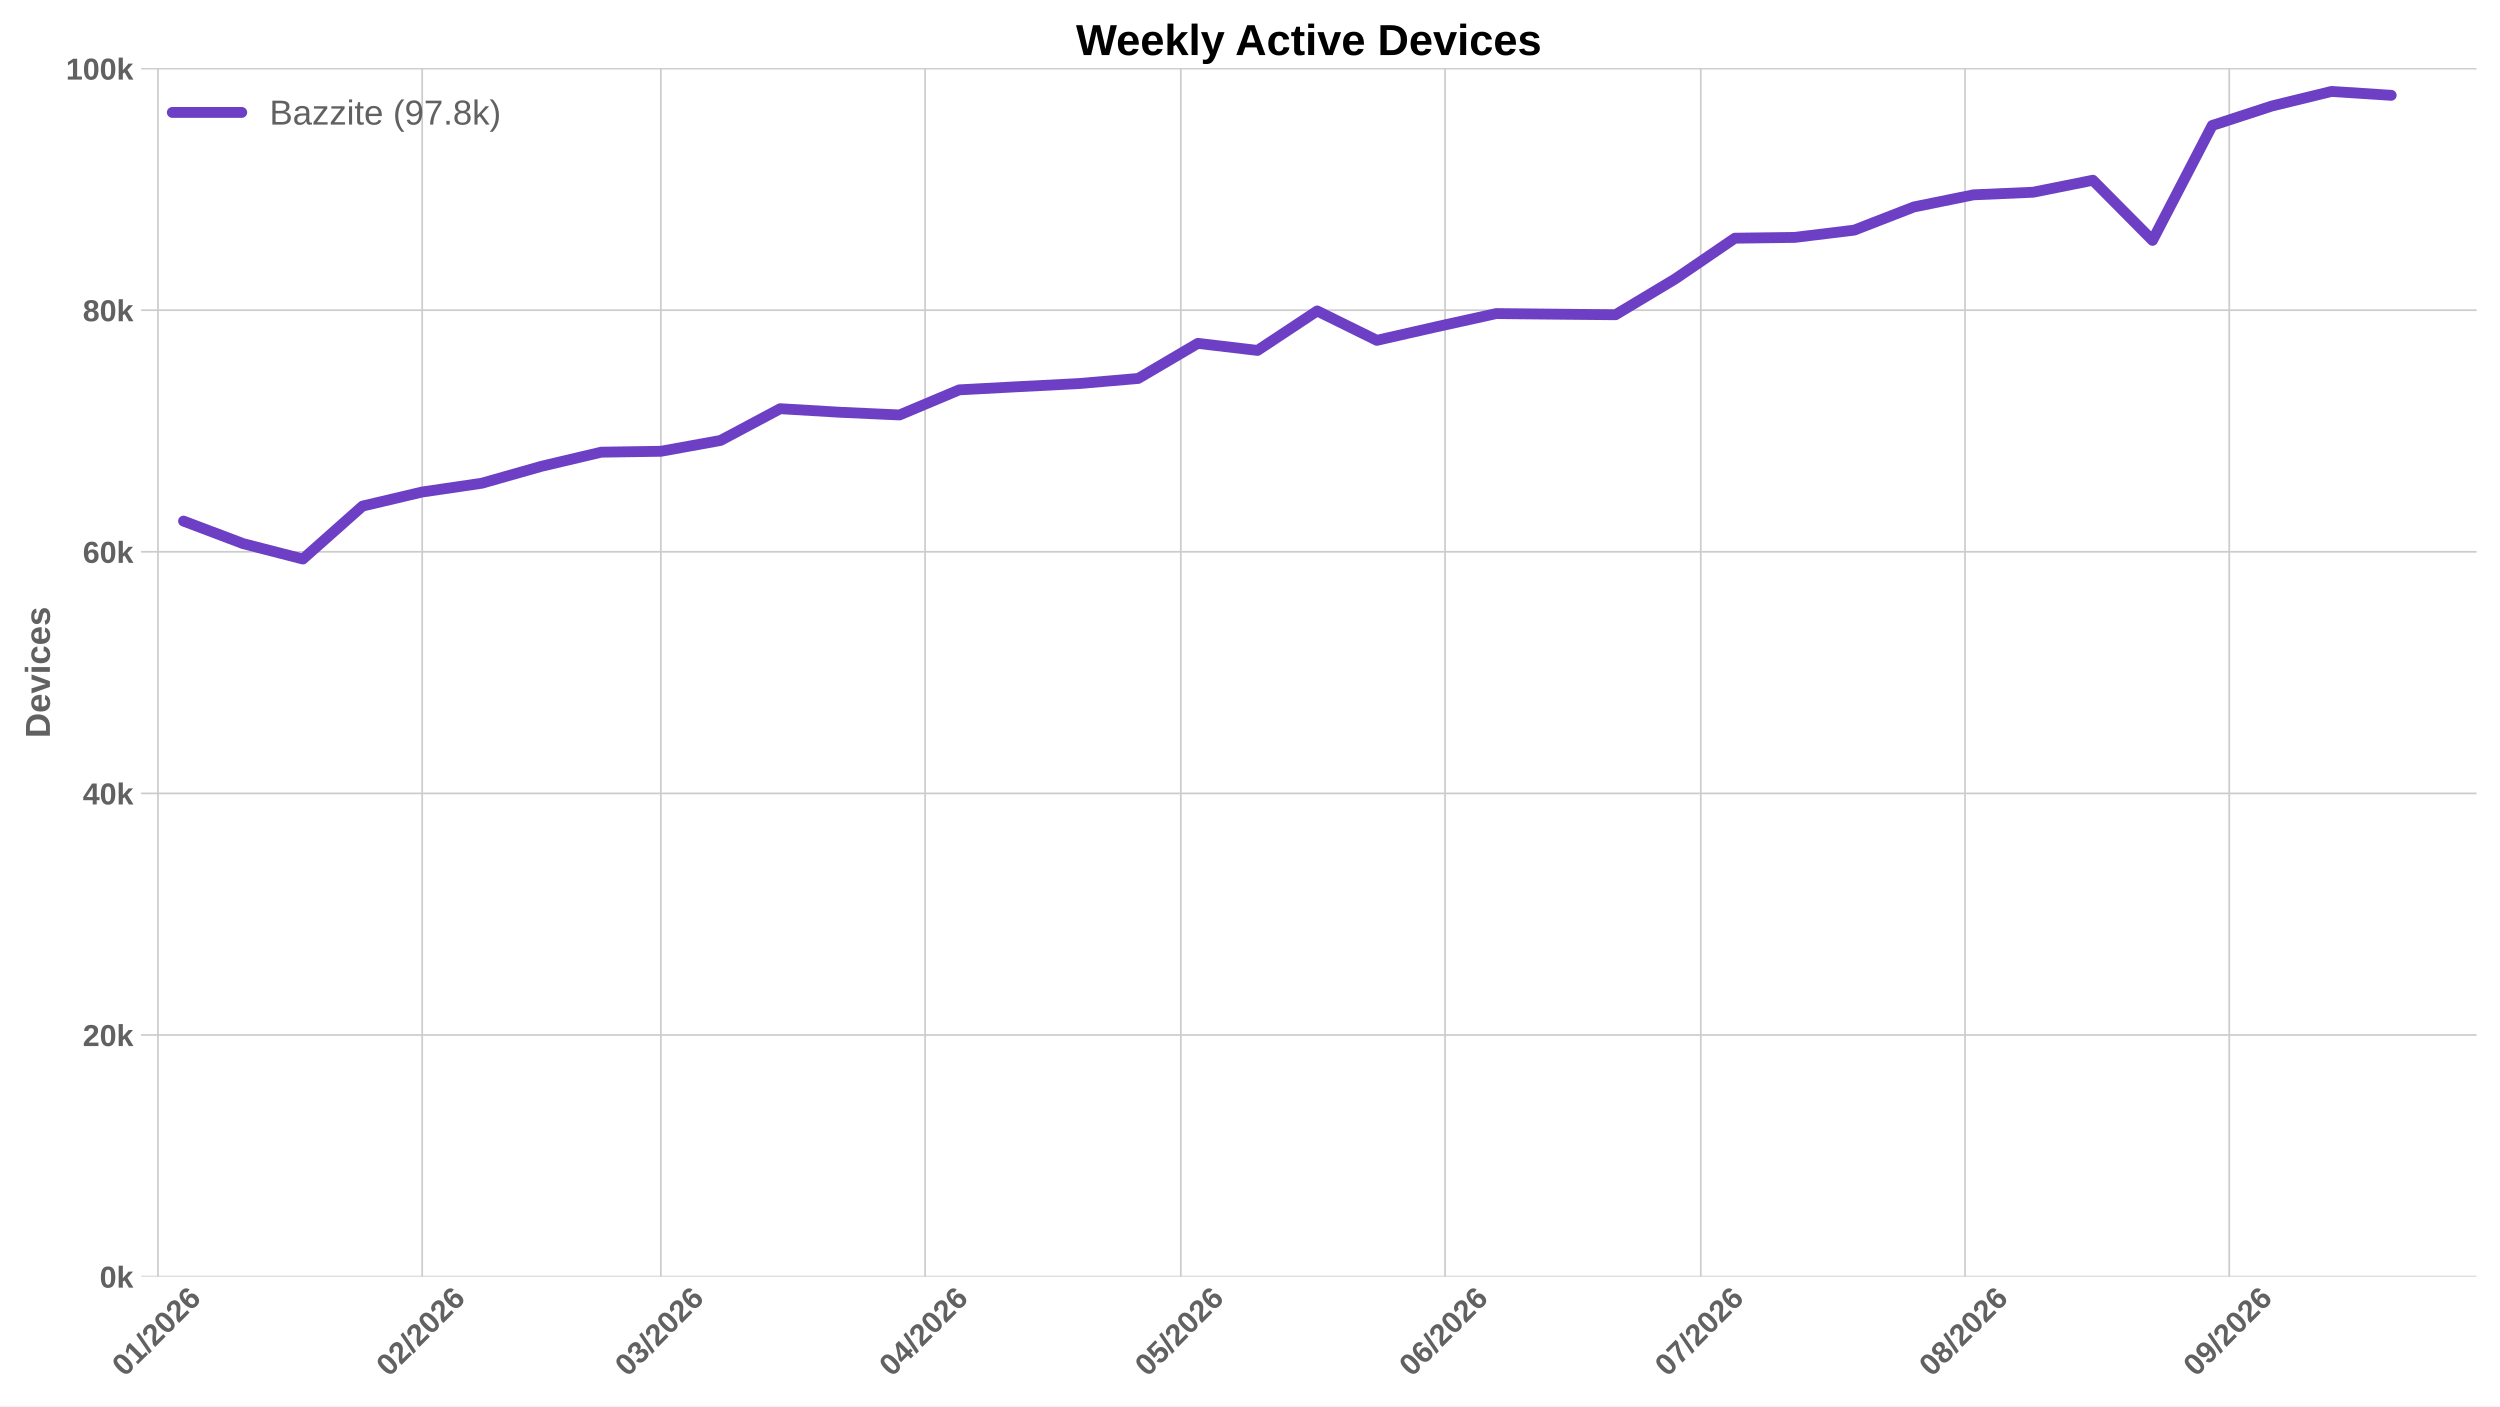
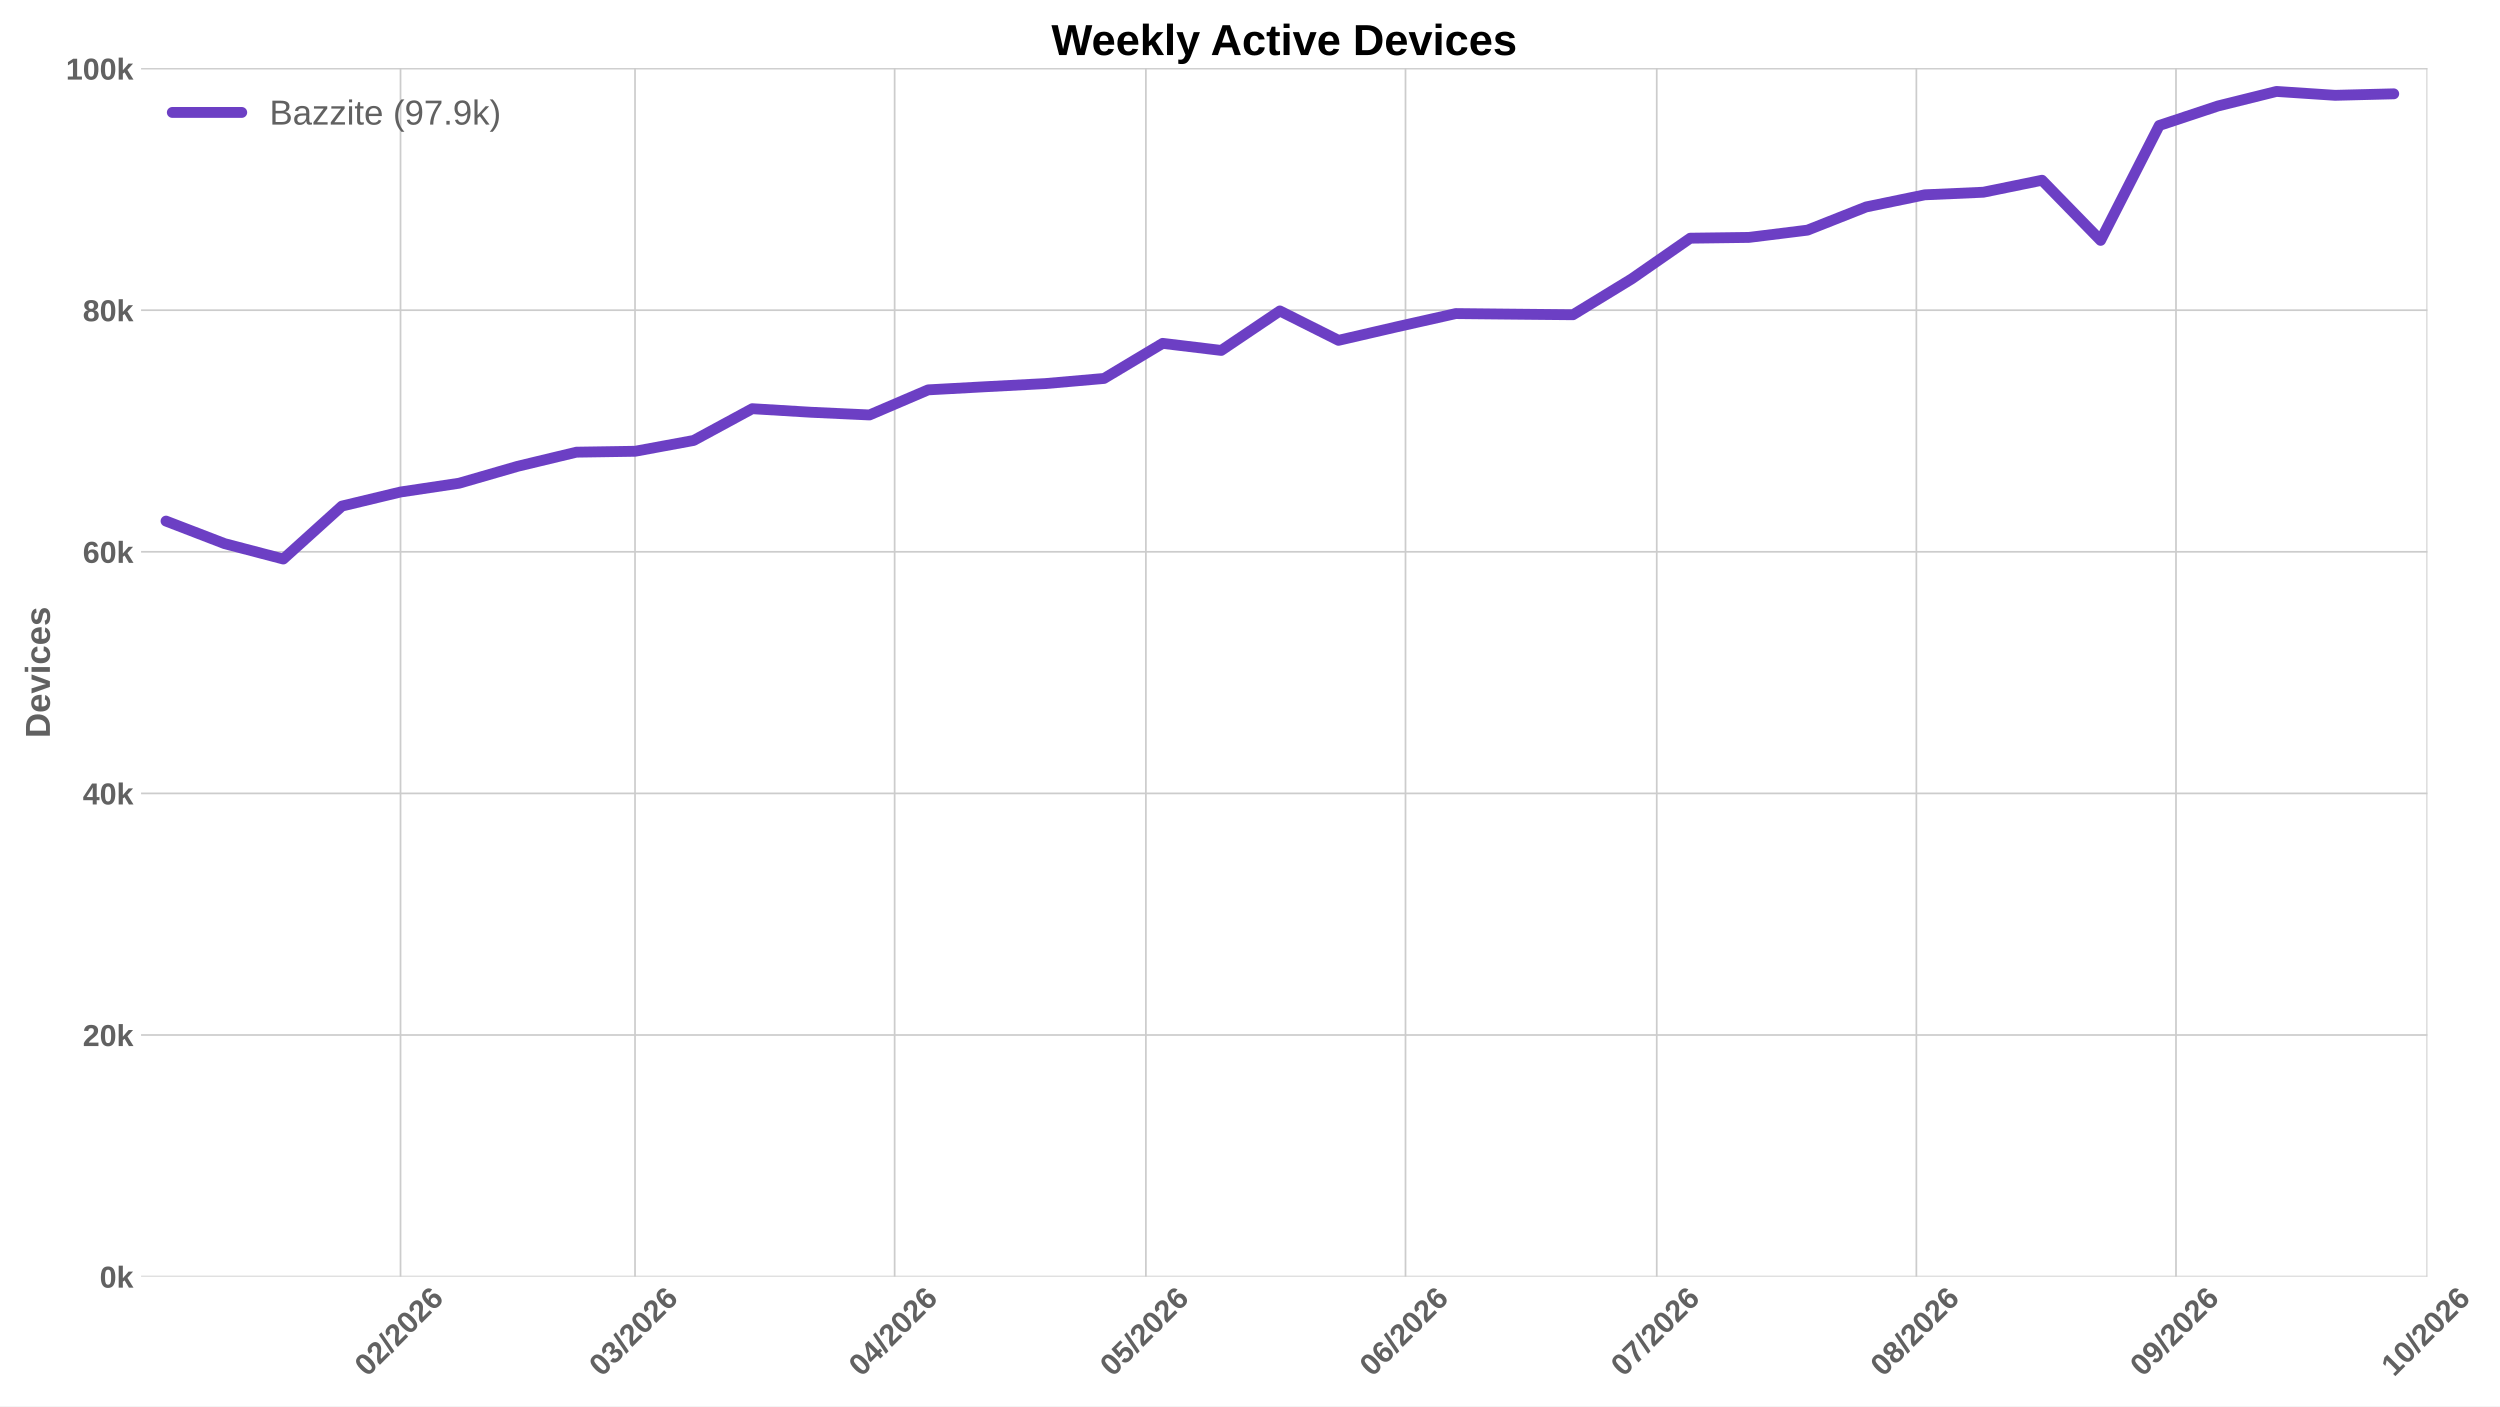
<svg xmlns="http://www.w3.org/2000/svg" xmlns:xlink="http://www.w3.org/1999/xlink" width="1152pt" height="648pt" viewBox="0 0 1152 648" version="1.1">
  <defs>
    <style type="text/css">*{stroke-linejoin: round; stroke-linecap: butt}</style>
  </defs>
  <g id="figure_1">
    <g id="patch_1">
      <path d="M 0 648  L 1152 648  L 1152 0  L 0 0  z " style="fill: #ffffff" />
    </g>
    <g id="axes_1">
      <g id="patch_2">
-         <path d="M 64.996 588.262  L 1141.2 588.262  L 1141.2 31.361  L 64.996 31.361  z " style="fill: #ffffff" />
+         <path d="M 64.996 588.262  L 1118.539 588.262  L 1118.539 31.361  L 64.996 31.361  z " style="fill: #ffffff" />
      </g>
      <g id="matplotlib.axis_1">
        <g id="xtick_1">
          <g id="line2d_1">
-             <path d="M 72.789 588.262  L 72.789 31.361  " clip-path="url(#p36fa281650)" style="fill: none; stroke: #cccccc; stroke-width: 0.8; stroke-linecap: round" />
+             <path d="M 184.561 588.262  L 184.561 31.361  " clip-path="url(#p5045e077f3)" style="fill: none; stroke: #cccccc; stroke-width: 0.8; stroke-linecap: round" />
          </g>
          <g id="line2d_2" />
          <g id="text_1">
-             <g style="fill: #616161" transform="translate(57.46111 634.7498) rotate(-45) scale(0.14 -0.14)">
+             <g style="fill: #616161" transform="translate(169.2322 634.7498) rotate(-45) scale(0.14 -0.14)">
              <defs>
                <path id="LiberationSans-Bold-13" d="M 3297 2203  Q 3297 1088 2914 512  Q 2531 -63 1766 -63  Q 253 -63 253 2203  Q 253 2994 418 3494  Q 584 3994 915 4231  Q 1247 4469 1791 4469  Q 2572 4469 2934 3903  Q 3297 3338 3297 2203  z M 2416 2203  Q 2416 2813 2356 3150  Q 2297 3488 2165 3634  Q 2034 3781 1784 3781  Q 1519 3781 1383 3632  Q 1247 3484 1189 3148  Q 1131 2813 1131 2203  Q 1131 1600 1192 1261  Q 1253 922 1386 775  Q 1519 628 1772 628  Q 2022 628 2158 783  Q 2294 938 2355 1278  Q 2416 1619 2416 2203  z " transform="scale(0.015625)" />
-                 <path id="LiberationSans-Bold-14" d="M 403 0  L 403 653  L 1494 653  L 1494 3656  L 438 2997  L 438 3688  L 1541 4403  L 2372 4403  L 2372 653  L 3381 653  L 3381 0  L 403 0  z " transform="scale(0.015625)" />
+                 <path id="LiberationSans-Bold-15" d="M 222 0  L 222 609  Q 394 988 711 1347  Q 1028 1706 1509 2097  Q 1972 2472 2158 2715  Q 2344 2959 2344 3194  Q 2344 3769 1766 3769  Q 1484 3769 1336 3617  Q 1188 3466 1144 3163  L 259 3213  Q 334 3825 717 4147  Q 1100 4469 1759 4469  Q 2472 4469 2853 4144  Q 3234 3819 3234 3231  Q 3234 2922 3112 2672  Q 2991 2422 2800 2211  Q 2609 2000 2376 1815  Q 2144 1631 1925 1456  Q 1706 1281 1526 1103  Q 1347 925 1259 722  L 3303 722  L 3303 0  L 222 0  z " transform="scale(0.015625)" />
                <path id="LiberationSans-Bold-12" d="M 63 -128  L 972 4638  L 1716 4638  L 822 -128  L 63 -128  z " transform="scale(0.015625)" />
-                 <path id="LiberationSans-Bold-15" d="M 222 0  L 222 609  Q 394 988 711 1347  Q 1028 1706 1509 2097  Q 1972 2472 2158 2715  Q 2344 2959 2344 3194  Q 2344 3769 1766 3769  Q 1484 3769 1336 3617  Q 1188 3466 1144 3163  L 259 3213  Q 334 3825 717 4147  Q 1100 4469 1759 4469  Q 2472 4469 2853 4144  Q 3234 3819 3234 3231  Q 3234 2922 3112 2672  Q 2991 2422 2800 2211  Q 2609 2000 2376 1815  Q 2144 1631 1925 1456  Q 1706 1281 1526 1103  Q 1347 925 1259 722  L 3303 722  L 3303 0  L 222 0  z " transform="scale(0.015625)" />
                <path id="LiberationSans-Bold-19" d="M 3328 1441  Q 3328 738 2934 337  Q 2541 -63 1847 -63  Q 1069 -63 651 482  Q 234 1028 234 2100  Q 234 3278 657 3873  Q 1081 4469 1869 4469  Q 2428 4469 2751 4222  Q 3075 3975 3209 3456  L 2381 3341  Q 2263 3775 1850 3775  Q 1497 3775 1295 3422  Q 1094 3069 1094 2350  Q 1234 2584 1484 2709  Q 1734 2834 2050 2834  Q 2641 2834 2984 2459  Q 3328 2084 3328 1441  z M 2447 1416  Q 2447 1791 2273 1989  Q 2100 2188 1797 2188  Q 1506 2188 1331 2002  Q 1156 1816 1156 1509  Q 1156 1125 1339 873  Q 1522 622 1819 622  Q 2116 622 2281 833  Q 2447 1044 2447 1416  z " transform="scale(0.015625)" />
              </defs>
              <use xlink:href="#LiberationSans-Bold-13" />
-               <use xlink:href="#LiberationSans-Bold-14" transform="translate(55.60938 0)" />
+               <use xlink:href="#LiberationSans-Bold-15" transform="translate(55.60938 0)" />
              <use xlink:href="#LiberationSans-Bold-12" transform="translate(111.2188 0)" />
              <use xlink:href="#LiberationSans-Bold-15" transform="translate(139 0)" />
              <use xlink:href="#LiberationSans-Bold-13" transform="translate(194.6094 0)" />
              <use xlink:href="#LiberationSans-Bold-15" transform="translate(250.2188 0)" />
              <use xlink:href="#LiberationSans-Bold-19" transform="translate(305.8281 0)" />
            </g>
          </g>
        </g>
        <g id="xtick_2">
          <g id="line2d_3">
-             <path d="M 194.55 588.262  L 194.55 31.361  " clip-path="url(#p36fa281650)" style="fill: none; stroke: #cccccc; stroke-width: 0.8; stroke-linecap: round" />
+             <path d="M 292.616 588.262  L 292.616 31.361  " clip-path="url(#p5045e077f3)" style="fill: none; stroke: #cccccc; stroke-width: 0.8; stroke-linecap: round" />
          </g>
          <g id="line2d_4" />
          <g id="text_2">
-             <g style="fill: #616161" transform="translate(179.2215 634.7498) rotate(-45) scale(0.14 -0.14)">
-               <use xlink:href="#LiberationSans-Bold-13" />
-               <use xlink:href="#LiberationSans-Bold-15" transform="translate(55.60938 0)" />
+             <g style="fill: #616161" transform="translate(277.2879 634.7498) rotate(-45) scale(0.14 -0.14)">
+               <defs>
+                 <path id="LiberationSans-Bold-16" d="M 3328 1222  Q 3328 603 2922 265  Q 2516 -72 1766 -72  Q 1056 -72 637 254  Q 219 581 147 1197  L 1041 1275  Q 1125 641 1763 641  Q 2078 641 2253 797  Q 2428 953 2428 1275  Q 2428 1569 2215 1725  Q 2003 1881 1584 1881  L 1278 1881  L 1278 2591  L 1566 2591  Q 1944 2591 2134 2745  Q 2325 2900 2325 3188  Q 2325 3459 2173 3614  Q 2022 3769 1731 3769  Q 1459 3769 1292 3619  Q 1125 3469 1100 3194  L 222 3256  Q 291 3825 694 4147  Q 1097 4469 1747 4469  Q 2438 4469 2827 4158  Q 3216 3847 3216 3297  Q 3216 2884 2973 2618  Q 2731 2353 2275 2266  L 2275 2253  Q 2781 2194 3054 1920  Q 3328 1647 3328 1222  z " transform="scale(0.015625)" />
+               </defs>
+               <use xlink:href="#LiberationSans-Bold-13" />
+               <use xlink:href="#LiberationSans-Bold-16" transform="translate(55.60938 0)" />
              <use xlink:href="#LiberationSans-Bold-12" transform="translate(111.2188 0)" />
              <use xlink:href="#LiberationSans-Bold-15" transform="translate(139 0)" />
              <use xlink:href="#LiberationSans-Bold-13" transform="translate(194.6094 0)" />
              <use xlink:href="#LiberationSans-Bold-15" transform="translate(250.2188 0)" />
              <use xlink:href="#LiberationSans-Bold-19" transform="translate(305.8281 0)" />
            </g>
          </g>
        </g>
        <g id="xtick_3">
          <g id="line2d_5">
-             <path d="M 304.527 588.262  L 304.527 31.361  " clip-path="url(#p36fa281650)" style="fill: none; stroke: #cccccc; stroke-width: 0.8; stroke-linecap: round" />
+             <path d="M 412.249 588.262  L 412.249 31.361  " clip-path="url(#p5045e077f3)" style="fill: none; stroke: #cccccc; stroke-width: 0.8; stroke-linecap: round" />
          </g>
          <g id="line2d_6" />
          <g id="text_3">
-             <g style="fill: #616161" transform="translate(289.1986 634.7498) rotate(-45) scale(0.14 -0.14)">
-               <defs>
-                 <path id="LiberationSans-Bold-16" d="M 3328 1222  Q 3328 603 2922 265  Q 2516 -72 1766 -72  Q 1056 -72 637 254  Q 219 581 147 1197  L 1041 1275  Q 1125 641 1763 641  Q 2078 641 2253 797  Q 2428 953 2428 1275  Q 2428 1569 2215 1725  Q 2003 1881 1584 1881  L 1278 1881  L 1278 2591  L 1566 2591  Q 1944 2591 2134 2745  Q 2325 2900 2325 3188  Q 2325 3459 2173 3614  Q 2022 3769 1731 3769  Q 1459 3769 1292 3619  Q 1125 3469 1100 3194  L 222 3256  Q 291 3825 694 4147  Q 1097 4469 1747 4469  Q 2438 4469 2827 4158  Q 3216 3847 3216 3297  Q 3216 2884 2973 2618  Q 2731 2353 2275 2266  L 2275 2253  Q 2781 2194 3054 1920  Q 3328 1647 3328 1222  z " transform="scale(0.015625)" />
-               </defs>
-               <use xlink:href="#LiberationSans-Bold-13" />
-               <use xlink:href="#LiberationSans-Bold-16" transform="translate(55.60938 0)" />
+             <g style="fill: #616161" transform="translate(396.921 634.7498) rotate(-45) scale(0.14 -0.14)">
+               <defs>
+                 <path id="LiberationSans-Bold-17" d="M 2938 897  L 2938 0  L 2100 0  L 2100 897  L 97 897  L 97 1556  L 1956 4403  L 2938 4403  L 2938 1550  L 3525 1550  L 3525 897  L 2938 897  z M 2100 2991  Q 2100 3159 2111 3356  Q 2122 3553 2128 3609  Q 2047 3434 1834 3103  L 813 1550  L 2100 1550  L 2100 2991  z " transform="scale(0.015625)" />
+               </defs>
+               <use xlink:href="#LiberationSans-Bold-13" />
+               <use xlink:href="#LiberationSans-Bold-17" transform="translate(55.60938 0)" />
              <use xlink:href="#LiberationSans-Bold-12" transform="translate(111.2188 0)" />
              <use xlink:href="#LiberationSans-Bold-15" transform="translate(139 0)" />
              <use xlink:href="#LiberationSans-Bold-13" transform="translate(194.6094 0)" />
              <use xlink:href="#LiberationSans-Bold-15" transform="translate(250.2188 0)" />
              <use xlink:href="#LiberationSans-Bold-19" transform="translate(305.8281 0)" />
            </g>
          </g>
        </g>
        <g id="xtick_4">
          <g id="line2d_7">
-             <path d="M 426.287 588.262  L 426.287 31.361  " clip-path="url(#p36fa281650)" style="fill: none; stroke: #cccccc; stroke-width: 0.8; stroke-linecap: round" />
+             <path d="M 528.023 588.262  L 528.023 31.361  " clip-path="url(#p5045e077f3)" style="fill: none; stroke: #cccccc; stroke-width: 0.8; stroke-linecap: round" />
          </g>
          <g id="line2d_8" />
          <g id="text_4">
-             <g style="fill: #616161" transform="translate(410.9589 634.7498) rotate(-45) scale(0.14 -0.14)">
-               <defs>
-                 <path id="LiberationSans-Bold-17" d="M 2938 897  L 2938 0  L 2100 0  L 2100 897  L 97 897  L 97 1556  L 1956 4403  L 2938 4403  L 2938 1550  L 3525 1550  L 3525 897  L 2938 897  z M 2100 2991  Q 2100 3159 2111 3356  Q 2122 3553 2128 3609  Q 2047 3434 1834 3103  L 813 1550  L 2100 1550  L 2100 2991  z " transform="scale(0.015625)" />
-               </defs>
-               <use xlink:href="#LiberationSans-Bold-13" />
-               <use xlink:href="#LiberationSans-Bold-17" transform="translate(55.60938 0)" />
+             <g style="fill: #616161" transform="translate(512.695 634.7498) rotate(-45) scale(0.14 -0.14)">
+               <defs>
+                 <path id="LiberationSans-Bold-18" d="M 3381 1466  Q 3381 766 2945 351  Q 2509 -63 1750 -63  Q 1088 -63 689 235  Q 291 534 197 1100  L 1075 1172  Q 1144 891 1319 762  Q 1494 634 1759 634  Q 2088 634 2283 843  Q 2478 1053 2478 1447  Q 2478 1794 2293 2001  Q 2109 2209 1778 2209  Q 1413 2209 1181 1925  L 325 1925  L 478 4403  L 3125 4403  L 3125 3750  L 1275 3750  L 1203 2638  Q 1522 2919 2000 2919  Q 2628 2919 3004 2528  Q 3381 2138 3381 1466  z " transform="scale(0.015625)" />
+               </defs>
+               <use xlink:href="#LiberationSans-Bold-13" />
+               <use xlink:href="#LiberationSans-Bold-18" transform="translate(55.60938 0)" />
              <use xlink:href="#LiberationSans-Bold-12" transform="translate(111.2188 0)" />
              <use xlink:href="#LiberationSans-Bold-15" transform="translate(139 0)" />
              <use xlink:href="#LiberationSans-Bold-13" transform="translate(194.6094 0)" />
              <use xlink:href="#LiberationSans-Bold-15" transform="translate(250.2188 0)" />
              <use xlink:href="#LiberationSans-Bold-19" transform="translate(305.8281 0)" />
            </g>
          </g>
        </g>
        <g id="xtick_5">
          <g id="line2d_9">
-             <path d="M 544.12 588.262  L 544.12 31.361  " clip-path="url(#p36fa281650)" style="fill: none; stroke: #cccccc; stroke-width: 0.8; stroke-linecap: round" />
+             <path d="M 647.656 588.262  L 647.656 31.361  " clip-path="url(#p5045e077f3)" style="fill: none; stroke: #cccccc; stroke-width: 0.8; stroke-linecap: round" />
          </g>
          <g id="line2d_10" />
          <g id="text_5">
-             <g style="fill: #616161" transform="translate(528.7915 634.7498) rotate(-45) scale(0.14 -0.14)">
-               <defs>
-                 <path id="LiberationSans-Bold-18" d="M 3381 1466  Q 3381 766 2945 351  Q 2509 -63 1750 -63  Q 1088 -63 689 235  Q 291 534 197 1100  L 1075 1172  Q 1144 891 1319 762  Q 1494 634 1759 634  Q 2088 634 2283 843  Q 2478 1053 2478 1447  Q 2478 1794 2293 2001  Q 2109 2209 1778 2209  Q 1413 2209 1181 1925  L 325 1925  L 478 4403  L 3125 4403  L 3125 3750  L 1275 3750  L 1203 2638  Q 1522 2919 2000 2919  Q 2628 2919 3004 2528  Q 3381 2138 3381 1466  z " transform="scale(0.015625)" />
-               </defs>
-               <use xlink:href="#LiberationSans-Bold-13" />
-               <use xlink:href="#LiberationSans-Bold-18" transform="translate(55.60938 0)" />
+             <g style="fill: #616161" transform="translate(632.3281 634.7498) rotate(-45) scale(0.14 -0.14)">
+               <use xlink:href="#LiberationSans-Bold-13" />
+               <use xlink:href="#LiberationSans-Bold-19" transform="translate(55.60938 0)" />
              <use xlink:href="#LiberationSans-Bold-12" transform="translate(111.2188 0)" />
              <use xlink:href="#LiberationSans-Bold-15" transform="translate(139 0)" />
              <use xlink:href="#LiberationSans-Bold-13" transform="translate(194.6094 0)" />
              <use xlink:href="#LiberationSans-Bold-15" transform="translate(250.2188 0)" />
              <use xlink:href="#LiberationSans-Bold-19" transform="translate(305.8281 0)" />
            </g>
          </g>
        </g>
        <g id="xtick_6">
          <g id="line2d_11">
-             <path d="M 665.88 588.262  L 665.88 31.361  " clip-path="url(#p36fa281650)" style="fill: none; stroke: #cccccc; stroke-width: 0.8; stroke-linecap: round" />
+             <path d="M 763.43 588.262  L 763.43 31.361  " clip-path="url(#p5045e077f3)" style="fill: none; stroke: #cccccc; stroke-width: 0.8; stroke-linecap: round" />
          </g>
          <g id="line2d_12" />
          <g id="text_6">
-             <g style="fill: #616161" transform="translate(650.5518 634.7498) rotate(-45) scale(0.14 -0.14)">
-               <use xlink:href="#LiberationSans-Bold-13" />
-               <use xlink:href="#LiberationSans-Bold-19" transform="translate(55.60938 0)" />
+             <g style="fill: #616161" transform="translate(748.1021 634.7498) rotate(-45) scale(0.14 -0.14)">
+               <defs>
+                 <path id="LiberationSans-Bold-1a" d="M 3278 3706  Q 2981 3238 2717 2797  Q 2453 2356 2256 1911  Q 2059 1466 1945 995  Q 1831 525 1831 0  L 916 0  Q 916 550 1059 1064  Q 1203 1578 1475 2111  Q 1747 2644 2463 3681  L 275 3681  L 275 4403  L 3278 4403  L 3278 3706  z " transform="scale(0.015625)" />
+               </defs>
+               <use xlink:href="#LiberationSans-Bold-13" />
+               <use xlink:href="#LiberationSans-Bold-1a" transform="translate(55.60938 0)" />
              <use xlink:href="#LiberationSans-Bold-12" transform="translate(111.2188 0)" />
              <use xlink:href="#LiberationSans-Bold-15" transform="translate(139 0)" />
              <use xlink:href="#LiberationSans-Bold-13" transform="translate(194.6094 0)" />
              <use xlink:href="#LiberationSans-Bold-15" transform="translate(250.2188 0)" />
              <use xlink:href="#LiberationSans-Bold-19" transform="translate(305.8281 0)" />
            </g>
          </g>
        </g>
        <g id="xtick_7">
          <g id="line2d_13">
-             <path d="M 783.713 588.262  L 783.713 31.361  " clip-path="url(#p36fa281650)" style="fill: none; stroke: #cccccc; stroke-width: 0.8; stroke-linecap: round" />
+             <path d="M 883.064 588.262  L 883.064 31.361  " clip-path="url(#p5045e077f3)" style="fill: none; stroke: #cccccc; stroke-width: 0.8; stroke-linecap: round" />
          </g>
          <g id="line2d_14" />
          <g id="text_7">
-             <g style="fill: #616161" transform="translate(768.3844 634.7498) rotate(-45) scale(0.14 -0.14)">
-               <defs>
-                 <path id="LiberationSans-Bold-1a" d="M 3278 3706  Q 2981 3238 2717 2797  Q 2453 2356 2256 1911  Q 2059 1466 1945 995  Q 1831 525 1831 0  L 916 0  Q 916 550 1059 1064  Q 1203 1578 1475 2111  Q 1747 2644 2463 3681  L 275 3681  L 275 4403  L 3278 4403  L 3278 3706  z " transform="scale(0.015625)" />
-               </defs>
-               <use xlink:href="#LiberationSans-Bold-13" />
-               <use xlink:href="#LiberationSans-Bold-1a" transform="translate(55.60938 0)" />
+             <g style="fill: #616161" transform="translate(867.7352 634.7498) rotate(-45) scale(0.14 -0.14)">
+               <defs>
+                 <path id="LiberationSans-Bold-1b" d="M 3363 1241  Q 3363 622 2953 279  Q 2544 -63 1784 -63  Q 1031 -63 617 278  Q 203 619 203 1234  Q 203 1656 447 1945  Q 691 2234 1100 2303  L 1100 2316  Q 744 2394 525 2669  Q 306 2944 306 3303  Q 306 3844 689 4156  Q 1072 4469 1772 4469  Q 2488 4469 2870 4164  Q 3253 3859 3253 3297  Q 3253 2938 3036 2666  Q 2819 2394 2453 2322  L 2453 2309  Q 2878 2241 3120 1961  Q 3363 1681 3363 1241  z M 2350 3250  Q 2350 3563 2206 3708  Q 2063 3853 1772 3853  Q 1203 3853 1203 3250  Q 1203 2619 1778 2619  Q 2066 2619 2208 2766  Q 2350 2913 2350 3250  z M 2453 1313  Q 2453 2003 1766 2003  Q 1447 2003 1276 1822  Q 1106 1641 1106 1300  Q 1106 913 1275 734  Q 1444 556 1791 556  Q 2131 556 2292 734  Q 2453 913 2453 1313  z " transform="scale(0.015625)" />
+               </defs>
+               <use xlink:href="#LiberationSans-Bold-13" />
+               <use xlink:href="#LiberationSans-Bold-1b" transform="translate(55.60938 0)" />
              <use xlink:href="#LiberationSans-Bold-12" transform="translate(111.2188 0)" />
              <use xlink:href="#LiberationSans-Bold-15" transform="translate(139 0)" />
              <use xlink:href="#LiberationSans-Bold-13" transform="translate(194.6094 0)" />
              <use xlink:href="#LiberationSans-Bold-15" transform="translate(250.2188 0)" />
              <use xlink:href="#LiberationSans-Bold-19" transform="translate(305.8281 0)" />
            </g>
          </g>
        </g>
        <g id="xtick_8">
          <g id="line2d_15">
-             <path d="M 905.473 588.262  L 905.473 31.361  " clip-path="url(#p36fa281650)" style="fill: none; stroke: #cccccc; stroke-width: 0.8; stroke-linecap: round" />
+             <path d="M 1002.697 588.262  L 1002.697 31.361  " clip-path="url(#p5045e077f3)" style="fill: none; stroke: #cccccc; stroke-width: 0.8; stroke-linecap: round" />
          </g>
          <g id="line2d_16" />
          <g id="text_8">
-             <g style="fill: #616161" transform="translate(890.1448 634.7498) rotate(-45) scale(0.14 -0.14)">
-               <defs>
-                 <path id="LiberationSans-Bold-1b" d="M 3363 1241  Q 3363 622 2953 279  Q 2544 -63 1784 -63  Q 1031 -63 617 278  Q 203 619 203 1234  Q 203 1656 447 1945  Q 691 2234 1100 2303  L 1100 2316  Q 744 2394 525 2669  Q 306 2944 306 3303  Q 306 3844 689 4156  Q 1072 4469 1772 4469  Q 2488 4469 2870 4164  Q 3253 3859 3253 3297  Q 3253 2938 3036 2666  Q 2819 2394 2453 2322  L 2453 2309  Q 2878 2241 3120 1961  Q 3363 1681 3363 1241  z M 2350 3250  Q 2350 3563 2206 3708  Q 2063 3853 1772 3853  Q 1203 3853 1203 3250  Q 1203 2619 1778 2619  Q 2066 2619 2208 2766  Q 2350 2913 2350 3250  z M 2453 1313  Q 2453 2003 1766 2003  Q 1447 2003 1276 1822  Q 1106 1641 1106 1300  Q 1106 913 1275 734  Q 1444 556 1791 556  Q 2131 556 2292 734  Q 2453 913 2453 1313  z " transform="scale(0.015625)" />
-               </defs>
-               <use xlink:href="#LiberationSans-Bold-13" />
-               <use xlink:href="#LiberationSans-Bold-1b" transform="translate(55.60938 0)" />
+             <g style="fill: #616161" transform="translate(987.3684 634.7498) rotate(-45) scale(0.14 -0.14)">
+               <defs>
+                 <path id="LiberationSans-Bold-1c" d="M 3322 2272  Q 3322 1100 2894 518  Q 2466 -63 1678 -63  Q 1097 -63 767 185  Q 438 434 300 972  L 1125 1088  Q 1247 628 1688 628  Q 2056 628 2254 981  Q 2453 1334 2459 2028  Q 2341 1794 2070 1661  Q 1800 1528 1488 1528  Q 906 1528 564 1923  Q 222 2319 222 2994  Q 222 3688 623 4078  Q 1025 4469 1759 4469  Q 2550 4469 2936 3920  Q 3322 3372 3322 2272  z M 2394 2888  Q 2394 3297 2214 3539  Q 2034 3781 1738 3781  Q 1447 3781 1280 3570  Q 1113 3359 1113 2988  Q 1113 2622 1278 2401  Q 1444 2181 1741 2181  Q 2022 2181 2208 2373  Q 2394 2566 2394 2888  z " transform="scale(0.015625)" />
+               </defs>
+               <use xlink:href="#LiberationSans-Bold-13" />
+               <use xlink:href="#LiberationSans-Bold-1c" transform="translate(55.60938 0)" />
              <use xlink:href="#LiberationSans-Bold-12" transform="translate(111.2188 0)" />
              <use xlink:href="#LiberationSans-Bold-15" transform="translate(139 0)" />
              <use xlink:href="#LiberationSans-Bold-13" transform="translate(194.6094 0)" />
              <use xlink:href="#LiberationSans-Bold-15" transform="translate(250.2188 0)" />
              <use xlink:href="#LiberationSans-Bold-19" transform="translate(305.8281 0)" />
            </g>
          </g>
        </g>
        <g id="xtick_9">
          <g id="line2d_17">
-             <path d="M 1027.234 588.262  L 1027.234 31.361  " clip-path="url(#p36fa281650)" style="fill: none; stroke: #cccccc; stroke-width: 0.8; stroke-linecap: round" />
+             <path d="M 1118.471 588.262  L 1118.471 31.361  " clip-path="url(#p5045e077f3)" style="fill: none; stroke: #cccccc; stroke-width: 0.8; stroke-linecap: round" />
          </g>
          <g id="line2d_18" />
          <g id="text_9">
-             <g style="fill: #616161" transform="translate(1011.905 634.7498) rotate(-45) scale(0.14 -0.14)">
-               <defs>
-                 <path id="LiberationSans-Bold-1c" d="M 3322 2272  Q 3322 1100 2894 518  Q 2466 -63 1678 -63  Q 1097 -63 767 185  Q 438 434 300 972  L 1125 1088  Q 1247 628 1688 628  Q 2056 628 2254 981  Q 2453 1334 2459 2028  Q 2341 1794 2070 1661  Q 1800 1528 1488 1528  Q 906 1528 564 1923  Q 222 2319 222 2994  Q 222 3688 623 4078  Q 1025 4469 1759 4469  Q 2550 4469 2936 3920  Q 3322 3372 3322 2272  z M 2394 2888  Q 2394 3297 2214 3539  Q 2034 3781 1738 3781  Q 1447 3781 1280 3570  Q 1113 3359 1113 2988  Q 1113 2622 1278 2401  Q 1444 2181 1741 2181  Q 2022 2181 2208 2373  Q 2394 2566 2394 2888  z " transform="scale(0.015625)" />
-               </defs>
-               <use xlink:href="#LiberationSans-Bold-13" />
-               <use xlink:href="#LiberationSans-Bold-1c" transform="translate(55.60938 0)" />
+             <g style="fill: #616161" transform="translate(1103.142 634.7498) rotate(-45) scale(0.14 -0.14)">
+               <defs>
+                 <path id="LiberationSans-Bold-14" d="M 403 0  L 403 653  L 1494 653  L 1494 3656  L 438 2997  L 438 3688  L 1541 4403  L 2372 4403  L 2372 653  L 3381 653  L 3381 0  L 403 0  z " transform="scale(0.015625)" />
+               </defs>
+               <use xlink:href="#LiberationSans-Bold-14" />
+               <use xlink:href="#LiberationSans-Bold-13" transform="translate(55.60938 0)" />
              <use xlink:href="#LiberationSans-Bold-12" transform="translate(111.2188 0)" />
              <use xlink:href="#LiberationSans-Bold-15" transform="translate(139 0)" />
              <use xlink:href="#LiberationSans-Bold-13" transform="translate(194.6094 0)" />
              <use xlink:href="#LiberationSans-Bold-15" transform="translate(250.2188 0)" />
              <use xlink:href="#LiberationSans-Bold-19" transform="translate(305.8281 0)" />
            </g>
          </g>
        </g>
      </g>
      <g id="matplotlib.axis_2">
        <g id="ytick_1">
          <g id="line2d_19">
-             <path d="M 64.996 588.262  L 1141.2 588.262  " clip-path="url(#p36fa281650)" style="fill: none; stroke: #cccccc; stroke-width: 0.8; stroke-linecap: round" />
+             <path d="M 64.996 588.262  L 1118.539 588.262  " clip-path="url(#p5045e077f3)" style="fill: none; stroke: #cccccc; stroke-width: 0.8; stroke-linecap: round" />
          </g>
          <g id="line2d_20" />
          <g id="text_10">
            <g style="fill: #616161" transform="translate(45.925 593.3584) scale(0.14 -0.14)">
              <defs>
                <path id="LiberationSans-Bold-4e" d="M 2606 0  L 1703 1531  L 1325 1269  L 1325 0  L 447 0  L 447 4638  L 1325 4638  L 1325 1981  L 2531 3381  L 3475 3381  L 2288 2063  L 3566 0  L 2606 0  z " transform="scale(0.015625)" />
              </defs>
              <use xlink:href="#LiberationSans-Bold-13" />
              <use xlink:href="#LiberationSans-Bold-4e" transform="translate(55.60938 0)" />
            </g>
          </g>
        </g>
        <g id="ytick_2">
          <g id="line2d_21">
-             <path d="M 64.996 476.929  L 1141.2 476.929  " clip-path="url(#p36fa281650)" style="fill: none; stroke: #cccccc; stroke-width: 0.8; stroke-linecap: round" />
+             <path d="M 64.996 476.929  L 1118.539 476.929  " clip-path="url(#p5045e077f3)" style="fill: none; stroke: #cccccc; stroke-width: 0.8; stroke-linecap: round" />
          </g>
          <g id="line2d_22" />
          <g id="text_11">
            <g style="fill: #616161" transform="translate(38.13969 482.0252) scale(0.14 -0.14)">
              <use xlink:href="#LiberationSans-Bold-15" />
              <use xlink:href="#LiberationSans-Bold-13" transform="translate(55.60938 0)" />
              <use xlink:href="#LiberationSans-Bold-4e" transform="translate(111.2188 0)" />
            </g>
          </g>
        </g>
        <g id="ytick_3">
          <g id="line2d_23">
-             <path d="M 64.996 365.596  L 1141.2 365.596  " clip-path="url(#p36fa281650)" style="fill: none; stroke: #cccccc; stroke-width: 0.8; stroke-linecap: round" />
+             <path d="M 64.996 365.596  L 1118.539 365.596  " clip-path="url(#p5045e077f3)" style="fill: none; stroke: #cccccc; stroke-width: 0.8; stroke-linecap: round" />
          </g>
          <g id="line2d_24" />
          <g id="text_12">
            <g style="fill: #616161" transform="translate(38.13969 370.692) scale(0.14 -0.14)">
              <use xlink:href="#LiberationSans-Bold-17" />
              <use xlink:href="#LiberationSans-Bold-13" transform="translate(55.60938 0)" />
              <use xlink:href="#LiberationSans-Bold-4e" transform="translate(111.2188 0)" />
            </g>
          </g>
        </g>
        <g id="ytick_4">
          <g id="line2d_25">
-             <path d="M 64.996 254.263  L 1141.2 254.263  " clip-path="url(#p36fa281650)" style="fill: none; stroke: #cccccc; stroke-width: 0.8; stroke-linecap: round" />
+             <path d="M 64.996 254.263  L 1118.539 254.263  " clip-path="url(#p5045e077f3)" style="fill: none; stroke: #cccccc; stroke-width: 0.8; stroke-linecap: round" />
          </g>
          <g id="line2d_26" />
          <g id="text_13">
            <g style="fill: #616161" transform="translate(38.13969 259.3587) scale(0.14 -0.14)">
              <use xlink:href="#LiberationSans-Bold-19" />
              <use xlink:href="#LiberationSans-Bold-13" transform="translate(55.60938 0)" />
              <use xlink:href="#LiberationSans-Bold-4e" transform="translate(111.2188 0)" />
            </g>
          </g>
        </g>
        <g id="ytick_5">
          <g id="line2d_27">
-             <path d="M 64.996 142.929  L 1141.2 142.929  " clip-path="url(#p36fa281650)" style="fill: none; stroke: #cccccc; stroke-width: 0.8; stroke-linecap: round" />
+             <path d="M 64.996 142.929  L 1118.539 142.929  " clip-path="url(#p5045e077f3)" style="fill: none; stroke: #cccccc; stroke-width: 0.8; stroke-linecap: round" />
          </g>
          <g id="line2d_28" />
          <g id="text_14">
            <g style="fill: #616161" transform="translate(38.13969 148.0255) scale(0.14 -0.14)">
              <use xlink:href="#LiberationSans-Bold-1b" />
              <use xlink:href="#LiberationSans-Bold-13" transform="translate(55.60938 0)" />
              <use xlink:href="#LiberationSans-Bold-4e" transform="translate(111.2188 0)" />
            </g>
          </g>
        </g>
        <g id="ytick_6">
          <g id="line2d_29">
-             <path d="M 64.996 31.596  L 1141.2 31.596  " clip-path="url(#p36fa281650)" style="fill: none; stroke: #cccccc; stroke-width: 0.8; stroke-linecap: round" />
+             <path d="M 64.996 31.596  L 1118.539 31.596  " clip-path="url(#p5045e077f3)" style="fill: none; stroke: #cccccc; stroke-width: 0.8; stroke-linecap: round" />
          </g>
          <g id="line2d_30" />
          <g id="text_15">
            <g style="fill: #616161" transform="translate(30.35438 36.69221) scale(0.14 -0.14)">
              <use xlink:href="#LiberationSans-Bold-14" />
              <use xlink:href="#LiberationSans-Bold-13" transform="translate(55.60938 0)" />
              <use xlink:href="#LiberationSans-Bold-13" transform="translate(111.2188 0)" />
              <use xlink:href="#LiberationSans-Bold-4e" transform="translate(166.8281 0)" />
            </g>
          </g>
        </g>
        <g id="text_16">
          <g style="fill: #616161" transform="translate(22.98719 340.0552) rotate(-90) scale(0.16 -0.16)">
            <defs>
              <path id="LiberationSans-Bold-27" d="M 4353 2234  Q 4353 1553 4086 1045  Q 3819 538 3330 269  Q 2841 0 2209 0  L 428 0  L 428 4403  L 2022 4403  Q 3134 4403 3743 3842  Q 4353 3281 4353 2234  z M 3425 2234  Q 3425 2944 3056 3317  Q 2688 3691 2003 3691  L 1350 3691  L 1350 713  L 2131 713  Q 2725 713 3075 1122  Q 3425 1531 3425 2234  z " transform="scale(0.015625)" />
              <path id="LiberationSans-Bold-48" d="M 1831 -63  Q 1069 -63 659 389  Q 250 841 250 1706  Q 250 2544 665 2994  Q 1081 3444 1844 3444  Q 2572 3444 2956 2961  Q 3341 2478 3341 1547  L 3341 1522  L 1172 1522  Q 1172 1028 1355 776  Q 1538 525 1875 525  Q 2341 525 2463 928  L 3291 856  Q 2931 -63 1831 -63  z M 1831 2891  Q 1522 2891 1355 2675  Q 1188 2459 1178 2072  L 2491 2072  Q 2466 2481 2294 2686  Q 2122 2891 1831 2891  z " transform="scale(0.015625)" />
              <path id="LiberationSans-Bold-59" d="M 2284 0  L 1234 0  L 25 3381  L 953 3381  L 1544 1491  Q 1591 1334 1766 709  Q 1797 838 1894 1159  Q 1991 1481 2613 3381  L 3531 3381  L 2284 0  z " transform="scale(0.015625)" />
              <path id="LiberationSans-Bold-4c" d="M 447 3991  L 447 4638  L 1325 4638  L 1325 3991  L 447 3991  z M 447 0  L 447 3381  L 1325 3381  L 1325 0  L 447 0  z " transform="scale(0.015625)" />
              <path id="LiberationSans-Bold-46" d="M 1856 -63  Q 1088 -63 669 395  Q 250 853 250 1672  Q 250 2509 672 2976  Q 1094 3444 1869 3444  Q 2466 3444 2856 3144  Q 3247 2844 3347 2316  L 2463 2272  Q 2425 2531 2275 2686  Q 2125 2841 1850 2841  Q 1172 2841 1172 1706  Q 1172 538 1863 538  Q 2113 538 2281 695  Q 2450 853 2491 1166  L 3372 1125  Q 3325 778 3123 506  Q 2922 234 2594 85  Q 2266 -63 1856 -63  z " transform="scale(0.015625)" />
              <path id="LiberationSans-Bold-56" d="M 3297 988  Q 3297 497 2895 217  Q 2494 -63 1784 -63  Q 1088 -63 717 157  Q 347 378 225 844  L 997 959  Q 1063 719 1223 619  Q 1384 519 1784 519  Q 2153 519 2322 612  Q 2491 706 2491 906  Q 2491 1069 2355 1164  Q 2219 1259 1894 1325  Q 1150 1472 890 1598  Q 631 1725 495 1926  Q 359 2128 359 2422  Q 359 2906 732 3176  Q 1106 3447 1791 3447  Q 2394 3447 2761 3212  Q 3128 2978 3219 2534  L 2441 2453  Q 2403 2659 2256 2761  Q 2109 2863 1791 2863  Q 1478 2863 1322 2783  Q 1166 2703 1166 2516  Q 1166 2369 1286 2283  Q 1406 2197 1691 2141  Q 2088 2059 2395 1973  Q 2703 1888 2889 1769  Q 3075 1650 3186 1464  Q 3297 1278 3297 988  z " transform="scale(0.015625)" />
            </defs>
            <use xlink:href="#LiberationSans-Bold-27" />
            <use xlink:href="#LiberationSans-Bold-48" transform="translate(72.21875 0)" />
            <use xlink:href="#LiberationSans-Bold-59" transform="translate(127.8281 0)" />
            <use xlink:href="#LiberationSans-Bold-4c" transform="translate(183.4375 0)" />
            <use xlink:href="#LiberationSans-Bold-46" transform="translate(211.2188 0)" />
            <use xlink:href="#LiberationSans-Bold-48" transform="translate(266.8281 0)" />
            <use xlink:href="#LiberationSans-Bold-56" transform="translate(322.4375 0)" />
          </g>
        </g>
      </g>
      <g id="line2d_31">
-         <path d="M 84.573 240.118  L 112.067 250.516  L 139.561 257.597  L 167.056 233.204  L 194.55 226.713  L 222.044 222.666  L 249.538 214.856  L 277.033 208.365  L 304.527 207.948  L 332.021 202.96  L 359.515 188.331  L 387.01 189.968  L 414.504 191.214  L 441.998 179.647  L 469.493 178.172  L 496.987 176.752  L 524.481 174.392  L 551.975 158.221  L 579.47 161.477  L 606.964 143.286  L 634.458 156.829  L 661.952 150.572  L 689.447 144.499  L 716.941 144.772  L 744.435 145.033  L 771.93 128.528  L 799.424 109.758  L 826.918 109.401  L 854.412 106.05  L 881.907 95.362  L 909.401 89.773  L 936.895 88.576  L 964.389 83.054  L 991.884 110.765  L 1019.378 57.826  L 1046.872 48.847  L 1074.367 42.134  L 1101.861 43.921  " clip-path="url(#p36fa281650)" style="fill: none; stroke: #6c3fc4; stroke-width: 5; stroke-linecap: round" />
+         <path d="M 76.505 240.118  L 103.519 250.516  L 130.533 257.597  L 157.547 233.204  L 184.561 226.713  L 211.574 222.666  L 238.588 214.856  L 265.602 208.365  L 292.616 207.948  L 319.63 202.96  L 346.644 188.331  L 373.658 189.968  L 400.672 191.214  L 427.686 179.647  L 454.7 178.172  L 481.714 176.752  L 508.728 174.392  L 535.742 158.221  L 562.756 161.477  L 589.769 143.286  L 616.783 156.829  L 643.797 150.572  L 670.811 144.499  L 697.825 144.772  L 724.839 145.033  L 751.853 128.528  L 778.867 109.758  L 805.881 109.401  L 832.895 106.05  L 859.909 95.362  L 886.923 89.773  L 913.937 88.576  L 940.951 83.054  L 967.965 110.765  L 994.978 57.826  L 1021.992 48.847  L 1049.006 42.134  L 1076.02 43.921  L 1103.034 43.236  " clip-path="url(#p5045e077f3)" style="fill: none; stroke: #6c3fc4; stroke-width: 5; stroke-linecap: round" />
      </g>
      <g id="patch_3">
        <path d="M 64.996 588.262  L 64.996 31.361  " style="fill: none" />
      </g>
      <g id="patch_4">
-         <path d="M 1141.2 588.262  L 1141.2 31.361  " style="fill: none" />
+         <path d="M 1118.539 588.262  L 1118.539 31.361  " style="fill: none" />
      </g>
      <g id="patch_5">
-         <path d="M 64.996 588.262  L 1141.2 588.262  " style="fill: none" />
+         <path d="M 64.996 588.262  L 1118.539 588.262  " style="fill: none" />
      </g>
      <g id="patch_6">
-         <path d="M 64.996 31.361  L 1141.2 31.361  " style="fill: none" />
+         <path d="M 64.996 31.361  L 1118.539 31.361  " style="fill: none" />
      </g>
      <g id="text_17">
-         <g transform="translate(495.815 25.36055) scale(0.2 -0.2)">
+         <g transform="translate(484.4845 25.36055) scale(0.2 -0.2)">
          <defs>
            <path id="LiberationSans-Bold-3a" d="M 4897 0  L 3803 0  L 3206 2547  Q 3097 2997 3022 3488  Q 2947 3078 2900 2864  Q 2853 2650 2234 0  L 1141 0  L 6 4403  L 941 4403  L 1578 1559  L 1722 872  Q 1809 1306 1892 1701  Q 1975 2097 2516 4403  L 3547 4403  L 4103 2059  Q 4169 1797 4325 872  L 4403 1234  L 4569 1953  L 5100 4403  L 6034 4403  L 4897 0  z " transform="scale(0.015625)" />
            <path id="LiberationSans-Bold-4f" d="M 447 0  L 447 4638  L 1325 4638  L 1325 0  L 447 0  z " transform="scale(0.015625)" />
            <path id="LiberationSans-Bold-5c" d="M 884 -1328  Q 569 -1328 331 -1288  L 331 -663  Q 497 -688 634 -688  Q 822 -688 945 -628  Q 1069 -569 1167 -431  Q 1266 -294 1388 34  L 50 3381  L 978 3381  L 1509 1797  Q 1634 1456 1825 753  L 1903 1050  L 2106 1784  L 2606 3381  L 3525 3381  L 2188 -178  Q 1919 -828 1630 -1078  Q 1341 -1328 884 -1328  z " transform="scale(0.015625)" />
            <path id="LiberationSans-Bold-3" transform="scale(0.015625)" />
            <path id="LiberationSans-Bold-24" d="M 3541 0  L 3150 1125  L 1472 1125  L 1081 0  L 159 0  L 1766 4403  L 2853 4403  L 4453 0  L 3541 0  z M 2309 3725  L 2291 3656  Q 2259 3544 2215 3400  Q 2172 3256 1678 1819  L 2944 1819  L 2509 3084  L 2375 3509  L 2309 3725  z " transform="scale(0.015625)" />
            <path id="LiberationSans-Bold-57" d="M 1313 -56  Q 925 -56 715 155  Q 506 366 506 794  L 506 2788  L 78 2788  L 78 3381  L 550 3381  L 825 4175  L 1375 4175  L 1375 3381  L 2016 3381  L 2016 2788  L 1375 2788  L 1375 1031  Q 1375 784 1469 667  Q 1563 550 1759 550  Q 1863 550 2053 594  L 2053 50  Q 1728 -56 1313 -56  z " transform="scale(0.015625)" />
          </defs>
          <use xlink:href="#LiberationSans-Bold-3a" />
          <use xlink:href="#LiberationSans-Bold-48" transform="translate(92.57812 0)" />
          <use xlink:href="#LiberationSans-Bold-48" transform="translate(148.1875 0)" />
          <use xlink:href="#LiberationSans-Bold-4e" transform="translate(203.7969 0)" />
          <use xlink:href="#LiberationSans-Bold-4f" transform="translate(259.4062 0)" />
          <use xlink:href="#LiberationSans-Bold-5c" transform="translate(287.1875 0)" />
          <use xlink:href="#LiberationSans-Bold-3" transform="translate(342.7969 0)" />
          <use xlink:href="#LiberationSans-Bold-24" transform="translate(366.875 0)" />
          <use xlink:href="#LiberationSans-Bold-46" transform="translate(439.0938 0)" />
          <use xlink:href="#LiberationSans-Bold-57" transform="translate(494.7031 0)" />
          <use xlink:href="#LiberationSans-Bold-4c" transform="translate(528 0)" />
          <use xlink:href="#LiberationSans-Bold-59" transform="translate(555.7812 0)" />
          <use xlink:href="#LiberationSans-Bold-48" transform="translate(611.3906 0)" />
          <use xlink:href="#LiberationSans-Bold-3" transform="translate(667 0)" />
          <use xlink:href="#LiberationSans-Bold-27" transform="translate(694.7812 0)" />
          <use xlink:href="#LiberationSans-Bold-48" transform="translate(767 0)" />
          <use xlink:href="#LiberationSans-Bold-59" transform="translate(822.6094 0)" />
          <use xlink:href="#LiberationSans-Bold-4c" transform="translate(878.2188 0)" />
          <use xlink:href="#LiberationSans-Bold-46" transform="translate(906 0)" />
          <use xlink:href="#LiberationSans-Bold-48" transform="translate(961.6094 0)" />
          <use xlink:href="#LiberationSans-Bold-56" transform="translate(1017.219 0)" />
        </g>
      </g>
      <g id="legend_1">
        <g id="line2d_32">
          <path d="M 79.396 51.809  L 95.396 51.809  L 111.396 51.809  " style="fill: none; stroke: #6c3fc4; stroke-width: 5; stroke-linecap: round" />
        </g>
        <g id="text_18">
          <g style="fill: #616161" transform="translate(124.1956 57.40898) scale(0.16 -0.16)">
            <defs>
              <path id="LiberationSans-25" d="M 3931 1241  Q 3931 653 3503 326  Q 3075 0 2313 0  L 525 0  L 525 4403  L 2125 4403  Q 3675 4403 3675 3334  Q 3675 2944 3456 2678  Q 3238 2413 2838 2322  Q 3363 2259 3647 1970  Q 3931 1681 3931 1241  z M 3075 3263  Q 3075 3619 2831 3772  Q 2588 3925 2125 3925  L 1122 3925  L 1122 2531  L 2125 2531  Q 2603 2531 2839 2711  Q 3075 2891 3075 3263  z M 3328 1288  Q 3328 2066 2234 2066  L 1122 2066  L 1122 478  L 2281 478  Q 2828 478 3078 681  Q 3328 884 3328 1288  z " transform="scale(0.015625)" />
              <path id="LiberationSans-44" d="M 1294 -63  Q 784 -63 528 206  Q 272 475 272 944  Q 272 1469 617 1750  Q 963 2031 1731 2050  L 2491 2063  L 2491 2247  Q 2491 2659 2316 2837  Q 2141 3016 1766 3016  Q 1388 3016 1216 2887  Q 1044 2759 1009 2478  L 422 2531  Q 566 3444 1778 3444  Q 2416 3444 2737 3151  Q 3059 2859 3059 2306  L 3059 850  Q 3059 600 3125 473  Q 3191 347 3375 347  Q 3456 347 3559 369  L 3559 19  Q 3347 -31 3125 -31  Q 2813 -31 2670 133  Q 2528 297 2509 647  L 2491 647  Q 2275 259 1989 98  Q 1703 -63 1294 -63  z M 1422 359  Q 1731 359 1972 500  Q 2213 641 2352 886  Q 2491 1131 2491 1391  L 2491 1669  L 1875 1656  Q 1478 1650 1273 1575  Q 1069 1500 959 1344  Q 850 1188 850 934  Q 850 659 998 509  Q 1147 359 1422 359  z " transform="scale(0.015625)" />
              <path id="LiberationSans-5d" d="M 259 0  L 259 428  L 2150 2947  L 366 2947  L 366 3381  L 2816 3381  L 2816 2953  L 922 434  L 2881 434  L 2881 0  L 259 0  z " transform="scale(0.015625)" />
              <path id="LiberationSans-4c" d="M 428 4100  L 428 4638  L 991 4638  L 991 4100  L 428 4100  z M 428 0  L 428 3381  L 991 3381  L 991 0  L 428 0  z " transform="scale(0.015625)" />
              <path id="LiberationSans-57" d="M 1731 25  Q 1453 -50 1163 -50  Q 488 -50 488 716  L 488 2972  L 97 2972  L 97 3381  L 509 3381  L 675 4138  L 1050 4138  L 1050 3381  L 1675 3381  L 1675 2972  L 1050 2972  L 1050 838  Q 1050 594 1129 495  Q 1209 397 1406 397  Q 1519 397 1731 441  L 1731 25  z " transform="scale(0.015625)" />
              <path id="LiberationSans-48" d="M 863 1572  Q 863 991 1103 675  Q 1344 359 1806 359  Q 2172 359 2392 506  Q 2613 653 2691 878  L 3184 738  Q 2881 -63 1806 -63  Q 1056 -63 664 384  Q 272 831 272 1713  Q 272 2550 664 2997  Q 1056 3444 1784 3444  Q 3275 3444 3275 1647  L 3275 1572  L 863 1572  z M 2694 2003  Q 2647 2538 2422 2783  Q 2197 3028 1775 3028  Q 1366 3028 1127 2754  Q 888 2481 869 2003  L 2694 2003  z " transform="scale(0.015625)" />
              <path id="LiberationSans-3" transform="scale(0.015625)" />
              <path id="LiberationSans-b" d="M 397 1663  Q 397 2566 680 3284  Q 963 4003 1550 4638  L 2094 4638  Q 1509 3988 1236 3256  Q 963 2525 963 1656  Q 963 791 1233 62  Q 1503 -666 2094 -1325  L 1550 -1325  Q 959 -688 678 32  Q 397 753 397 1650  L 397 1663  z " transform="scale(0.015625)" />
              <path id="LiberationSans-1c" d="M 3256 2291  Q 3256 1156 2842 546  Q 2428 -63 1663 -63  Q 1147 -63 836 154  Q 525 372 391 856  L 928 941  Q 1097 391 1672 391  Q 2156 391 2422 841  Q 2688 1291 2700 2125  Q 2575 1844 2272 1673  Q 1969 1503 1606 1503  Q 1013 1503 656 1909  Q 300 2316 300 2988  Q 300 3678 687 4073  Q 1075 4469 1766 4469  Q 2500 4469 2878 3925  Q 3256 3381 3256 2291  z M 2644 2834  Q 2644 3366 2400 3689  Q 2156 4013 1747 4013  Q 1341 4013 1106 3736  Q 872 3459 872 2988  Q 872 2506 1106 2226  Q 1341 1947 1741 1947  Q 1984 1947 2193 2058  Q 2403 2169 2523 2372  Q 2644 2575 2644 2834  z " transform="scale(0.015625)" />
              <path id="LiberationSans-1a" d="M 3238 3947  Q 2563 2916 2284 2331  Q 2006 1747 1867 1178  Q 1728 609 1728 0  L 1141 0  Q 1141 844 1498 1776  Q 1856 2709 2694 3925  L 328 3925  L 328 4403  L 3238 4403  L 3238 3947  z " transform="scale(0.015625)" />
              <path id="LiberationSans-11" d="M 584 0  L 584 684  L 1194 684  L 1194 0  L 584 0  z " transform="scale(0.015625)" />
-               <path id="LiberationSans-1b" d="M 3281 1228  Q 3281 619 2893 278  Q 2506 -63 1781 -63  Q 1075 -63 676 271  Q 278 606 278 1222  Q 278 1653 525 1947  Q 772 2241 1156 2303  L 1156 2316  Q 797 2400 589 2681  Q 381 2963 381 3341  Q 381 3844 757 4156  Q 1134 4469 1769 4469  Q 2419 4469 2795 4162  Q 3172 3856 3172 3334  Q 3172 2956 2962 2675  Q 2753 2394 2391 2322  L 2391 2309  Q 2813 2241 3047 1952  Q 3281 1663 3281 1228  z M 2588 3303  Q 2588 4050 1769 4050  Q 1372 4050 1164 3862  Q 956 3675 956 3303  Q 956 2925 1170 2726  Q 1384 2528 1775 2528  Q 2172 2528 2380 2711  Q 2588 2894 2588 3303  z M 2697 1281  Q 2697 1691 2453 1898  Q 2209 2106 1769 2106  Q 1341 2106 1100 1882  Q 859 1659 859 1269  Q 859 359 1788 359  Q 2247 359 2472 579  Q 2697 800 2697 1281  z " transform="scale(0.015625)" />
              <path id="LiberationSans-4e" d="M 2550 0  L 1406 1544  L 994 1203  L 994 0  L 431 0  L 431 4638  L 994 4638  L 994 1741  L 2478 3381  L 3138 3381  L 1766 1928  L 3209 0  L 2550 0  z " transform="scale(0.015625)" />
              <path id="LiberationSans-c" d="M 1734 1650  Q 1734 747 1451 28  Q 1169 -691 581 -1325  L 38 -1325  Q 625 -669 897 57  Q 1169 784 1169 1656  Q 1169 2528 895 3256  Q 622 3984 38 4638  L 581 4638  Q 1172 4000 1453 3279  Q 1734 2559 1734 1663  L 1734 1650  z " transform="scale(0.015625)" />
            </defs>
            <use xlink:href="#LiberationSans-25" />
            <use xlink:href="#LiberationSans-44" transform="translate(66.70312 0)" />
            <use xlink:href="#LiberationSans-5d" transform="translate(122.3125 0)" />
            <use xlink:href="#LiberationSans-5d" transform="translate(172.3125 0)" />
            <use xlink:href="#LiberationSans-4c" transform="translate(222.3125 0)" />
            <use xlink:href="#LiberationSans-57" transform="translate(244.5312 0)" />
            <use xlink:href="#LiberationSans-48" transform="translate(272.3125 0)" />
            <use xlink:href="#LiberationSans-3" transform="translate(327.9219 0)" />
            <use xlink:href="#LiberationSans-b" transform="translate(355.7031 0)" />
            <use xlink:href="#LiberationSans-1c" transform="translate(389 0)" />
            <use xlink:href="#LiberationSans-1a" transform="translate(444.6094 0)" />
            <use xlink:href="#LiberationSans-11" transform="translate(500.2188 0)" />
-             <use xlink:href="#LiberationSans-1b" transform="translate(528 0)" />
+             <use xlink:href="#LiberationSans-1c" transform="translate(528 0)" />
            <use xlink:href="#LiberationSans-4e" transform="translate(583.6094 0)" />
            <use xlink:href="#LiberationSans-c" transform="translate(633.6094 0)" />
          </g>
        </g>
      </g>
    </g>
  </g>
  <defs>
-     <clipPath id="p36fa281650">
-       <rect x="64.996" y="31.361" width="1076.204" height="556.902" />
+     <clipPath id="p5045e077f3">
+       <rect x="64.996" y="31.361" width="1053.543" height="556.902" />
    </clipPath>
  </defs>
</svg>
